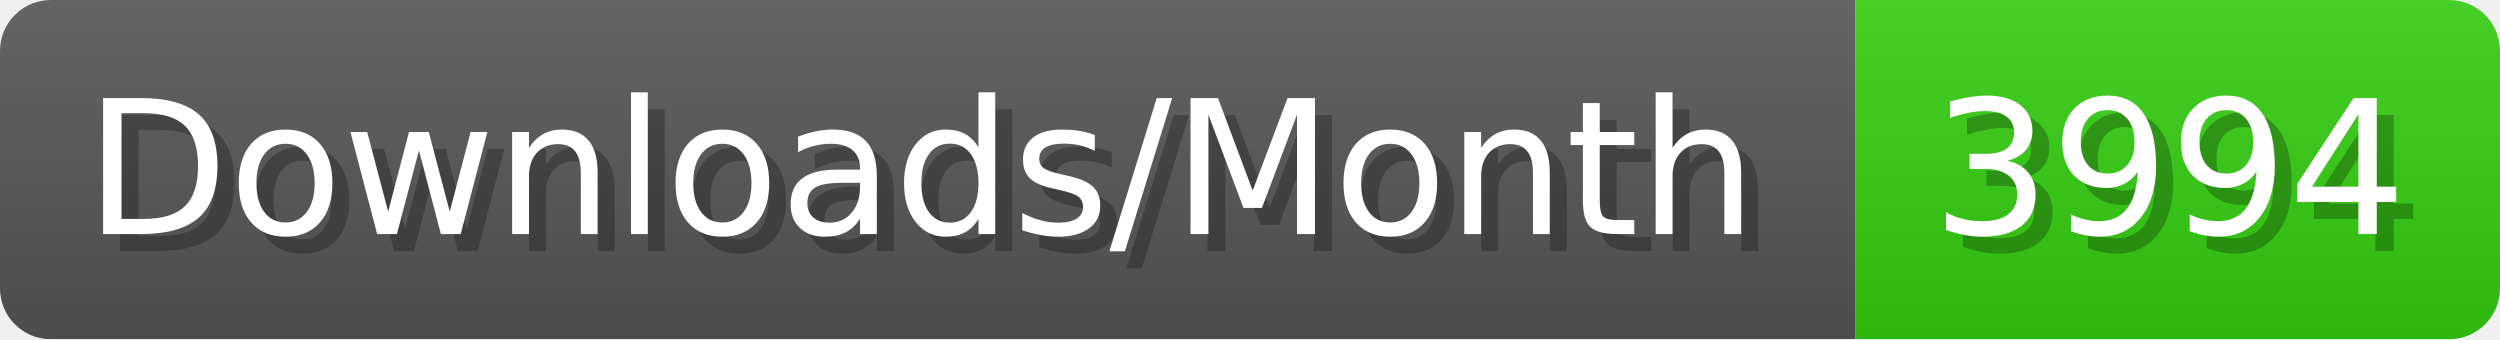
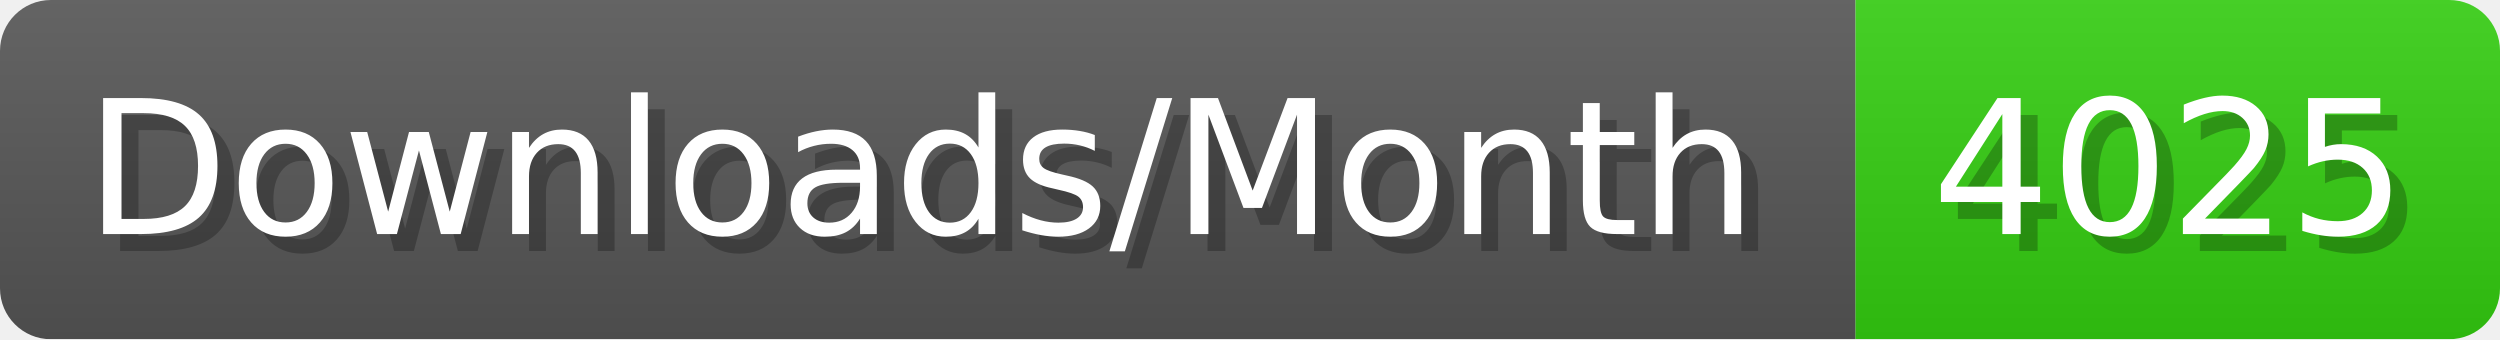
- <svg xmlns="http://www.w3.org/2000/svg" width="147.4" height="20" viewBox="0 0 1474 200" role="img" aria-label="Downloads/Month: 3994">
+ <svg xmlns="http://www.w3.org/2000/svg" width="147.4" height="20" viewBox="0 0 1474 200" role="img" aria-label="Downloads/Month: 4025">
  <linearGradient id="YlXUI" x2="0" y2="100%">
    <stop offset="0" stop-opacity=".1" stop-color="#EEE" />
    <stop offset="1" stop-opacity=".1" />
  </linearGradient>
  <mask id="JHhop">
    <rect width="1474" height="200" rx="30" fill="#FFF" />
  </mask>
  <g mask="url(#JHhop)">
    <rect width="1094" height="200" fill="#555" />
    <rect width="380" height="200" fill="#3C1" x="1094" />
    <rect width="1474" height="200" fill="url(#YlXUI)" />
  </g>
  <g aria-hidden="true" fill="#fff" text-anchor="start" font-family="Verdana,DejaVu Sans,sans-serif" font-size="110">
    <text x="60" y="148" textLength="994" fill="#000" opacity="0.25">Downloads/Month</text>
    <text x="50" y="138" textLength="994">Downloads/Month</text>
-     <text x="1149" y="148" textLength="280" fill="#000" opacity="0.25">3994</text>
-     <text x="1139" y="138" textLength="280">3994</text>
+     <text x="1149" y="148" textLength="280" fill="#000" opacity="0.25">4025</text>
+     <text x="1139" y="138" textLength="280">4025</text>
  </g>
</svg>
